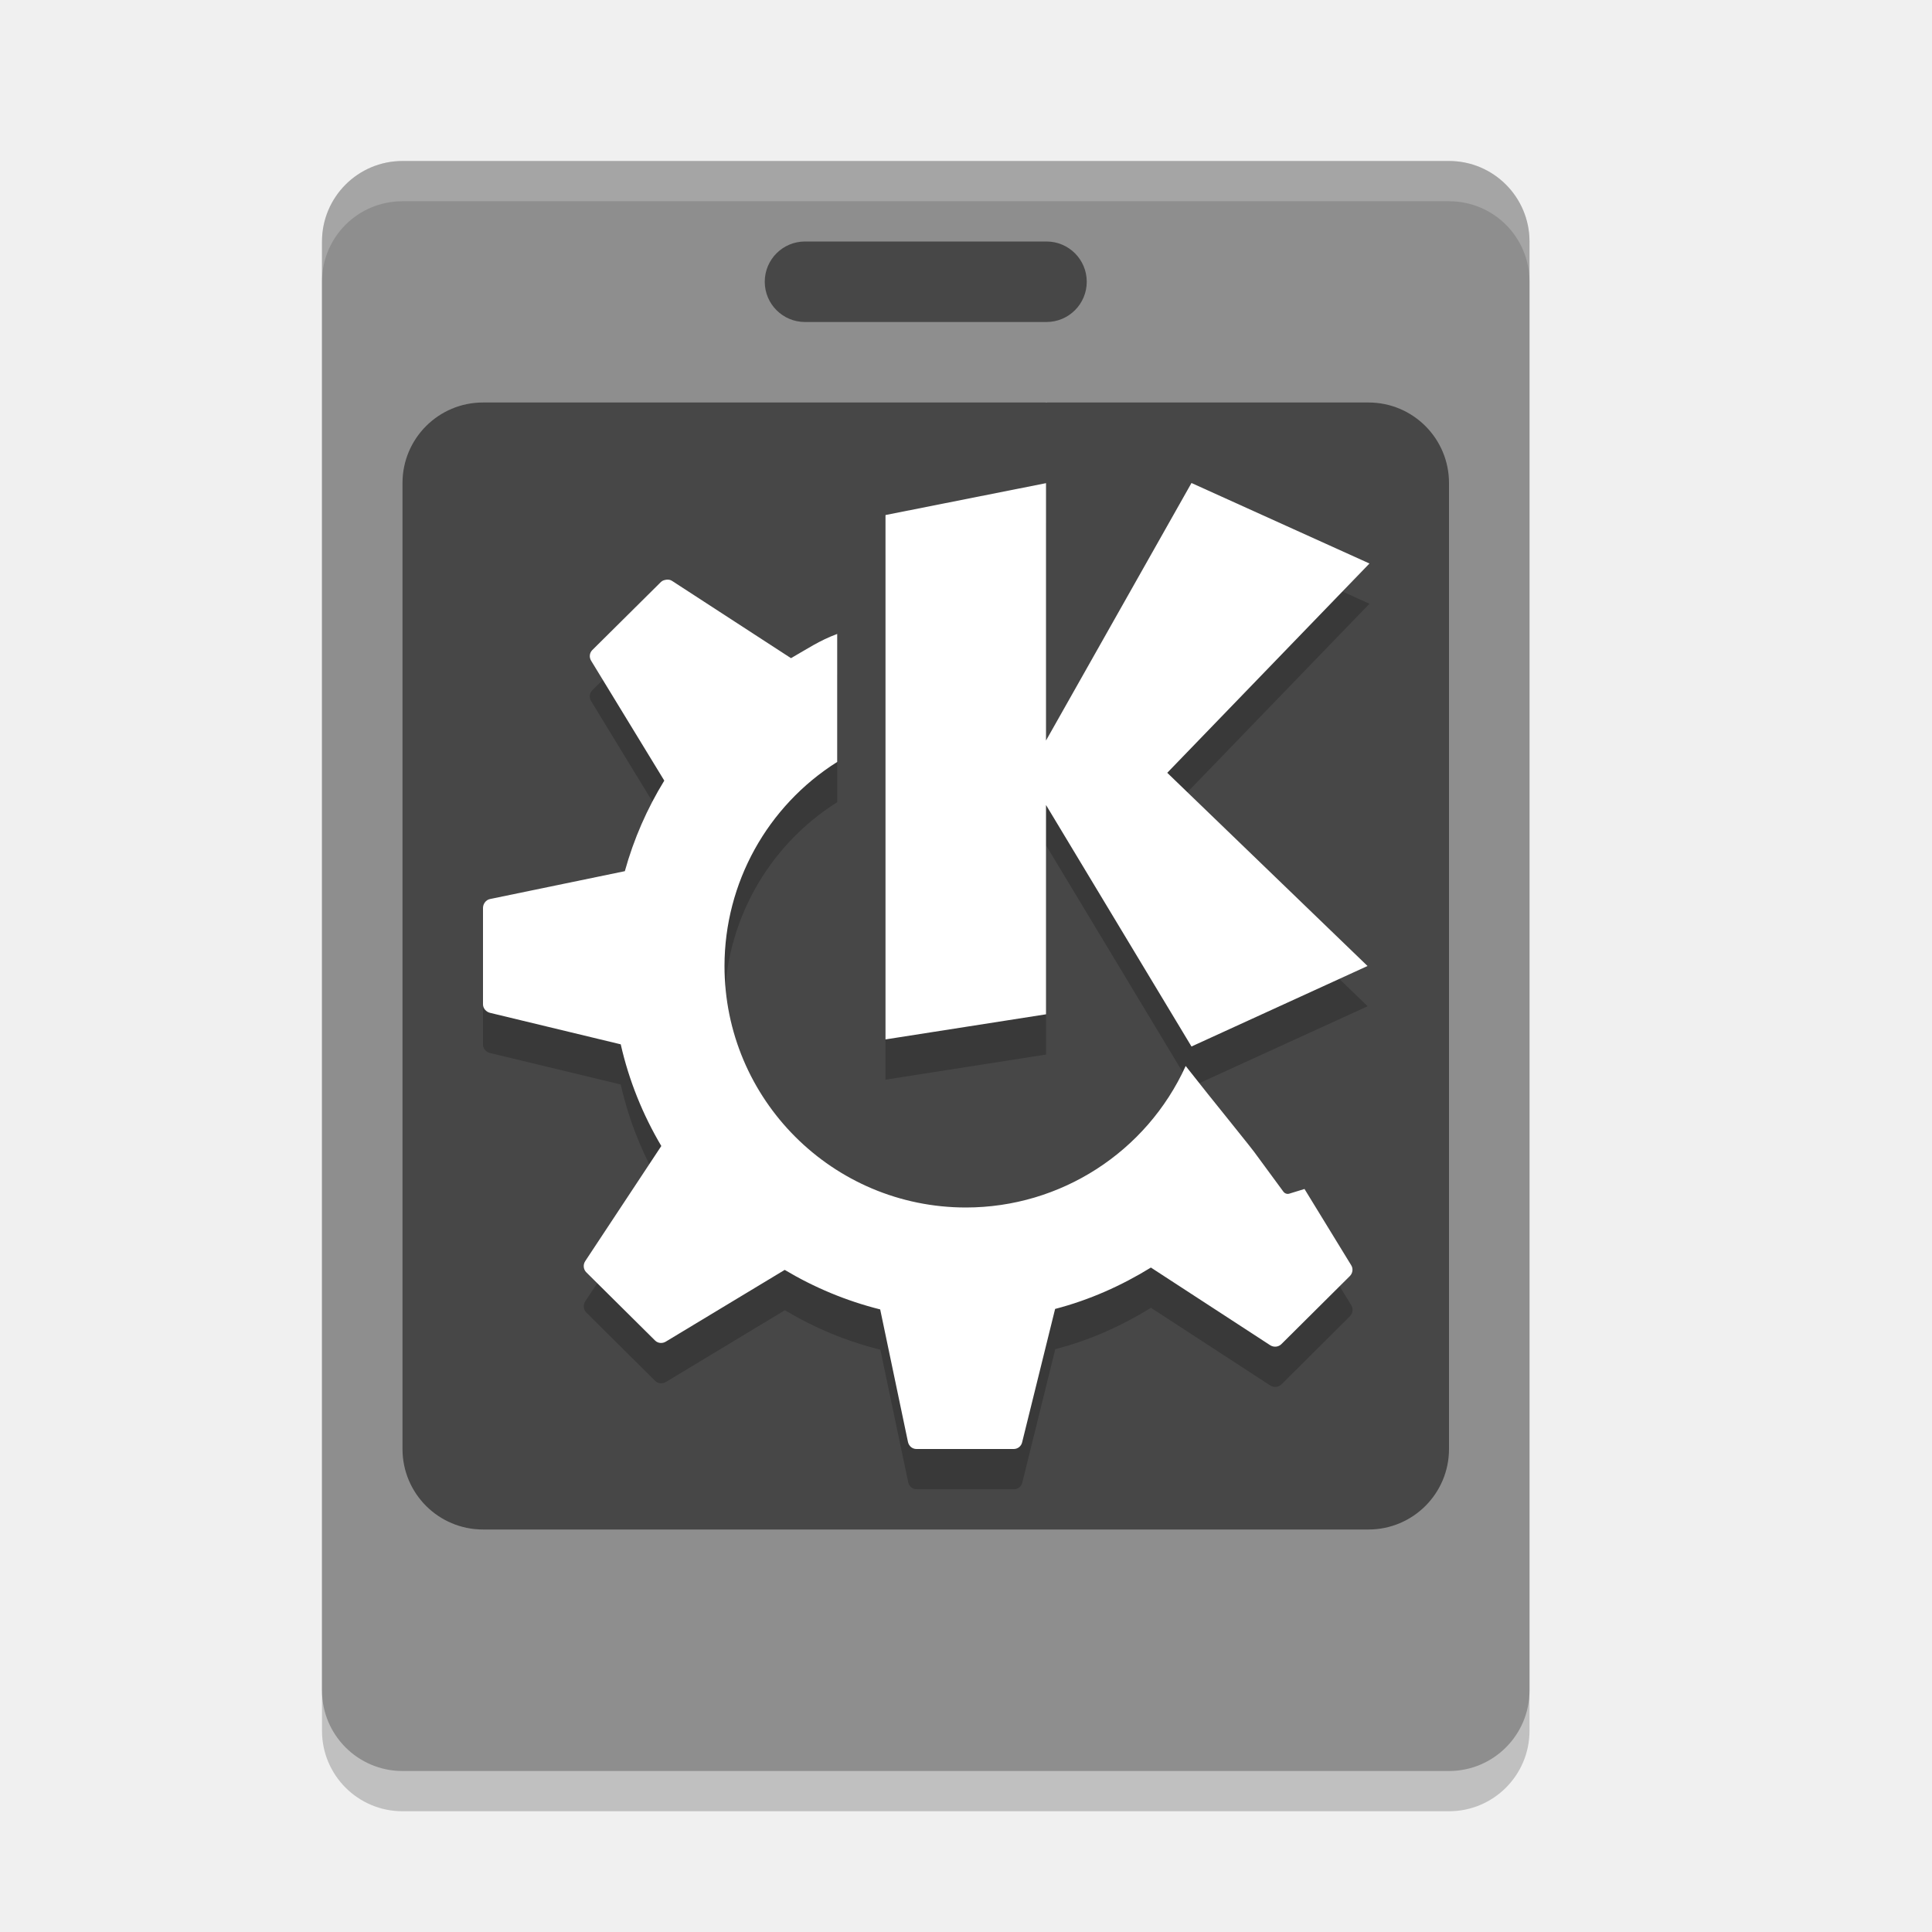
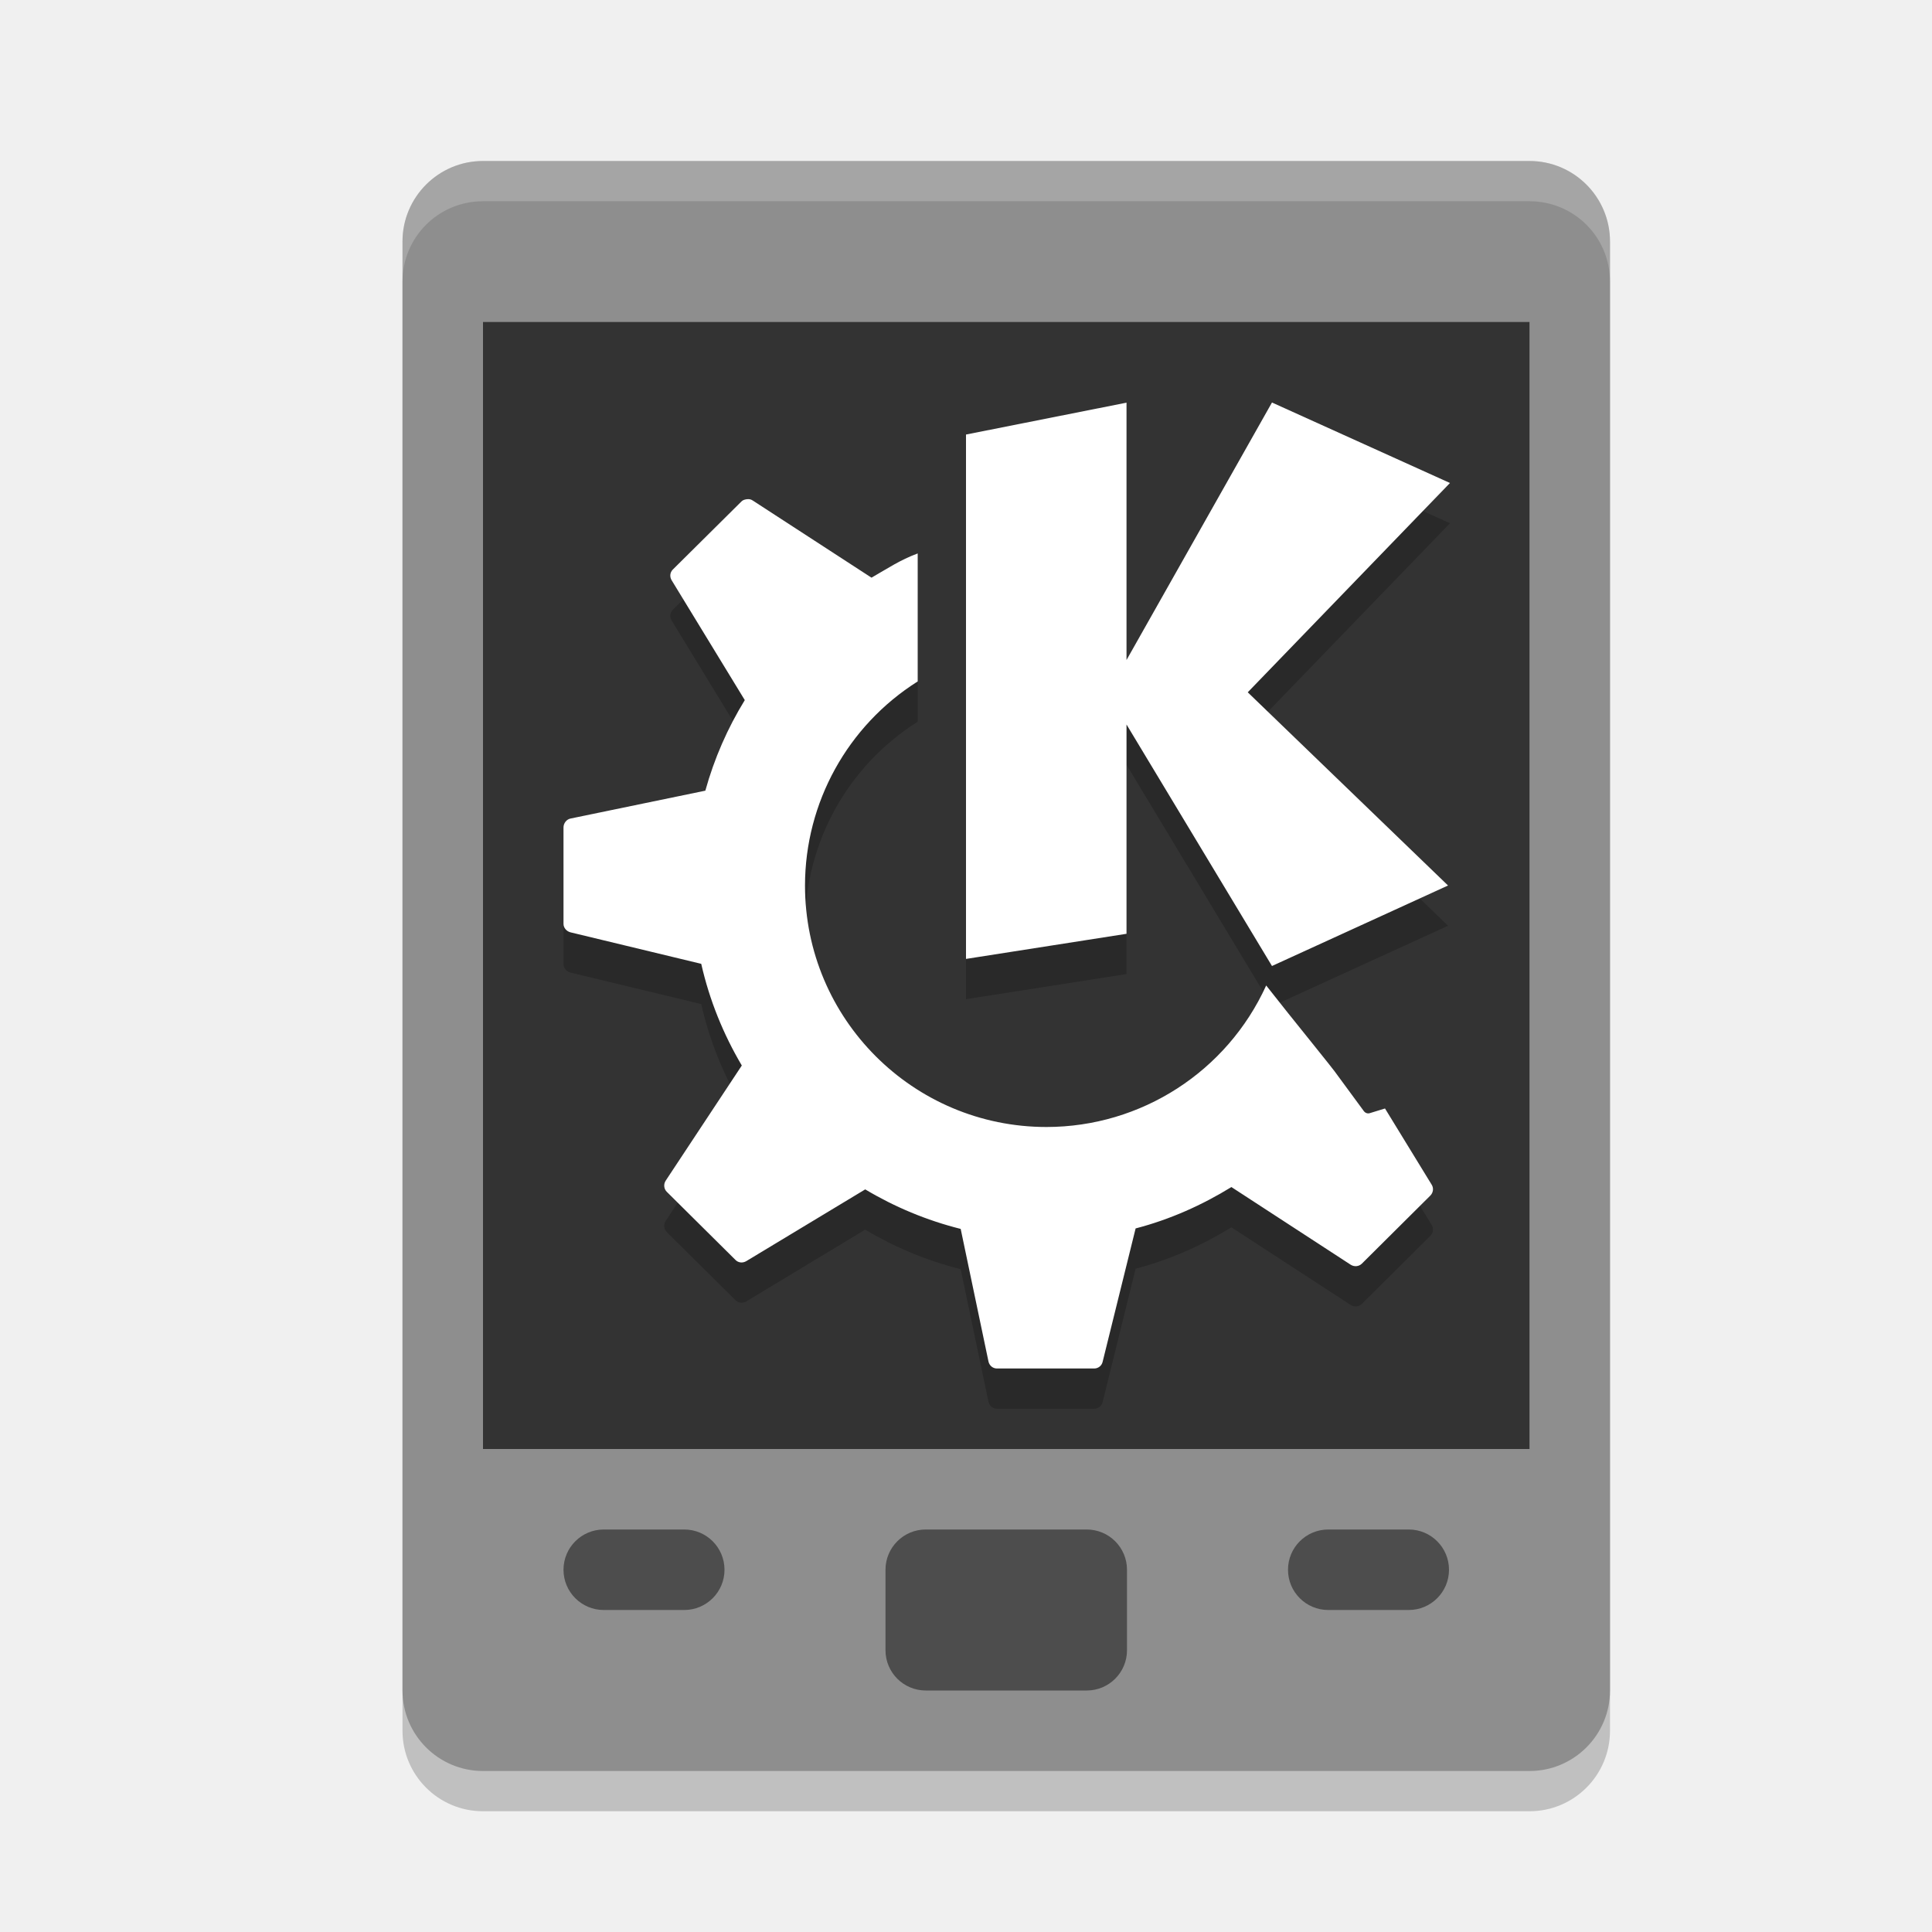
<svg xmlns="http://www.w3.org/2000/svg" width="24" height="24" version="1">
-   <rect style="opacity:0.2" width="20" height="15" x="-22.5" y="-19" rx="1" ry="1" transform="matrix(0,-1,-1,0,0,0)" />
-   <rect style="fill:#8e8e8e" width="20" height="15" x="-22" y="-19" rx="1" ry="1" transform="matrix(0,-1,-1,0,0,0)" />
-   <rect style="opacity:0.5" width="4" height="1" x="9.5" y="3" rx=".5" ry=".5" />
-   <rect style="opacity:0.5" width="13" height="14" x="5" y="5" rx="1" ry="1" />
-   <path style="opacity:0.2;fill:#ffffff" d="M 5,2 C 4.446,2 4,2.446 4,3 V 3.5 C 4,2.946 4.446,2.5 5,2.5 H 18 C 18.554,2.5 19,2.946 19,3.5 V 3 C 19,2.446 18.554,2 18,2 Z" />
-   <path style="fill:#ffffff" d="m 12.994,5 0,0.002 0.012,-0.002 -0.012,0 z" />
-   <path style="opacity:0.2" d="m 14.801,6.5 -1.807,3.199 0,-3.197 L 11,6.898 l 0,6.514 1.994,-0.312 0,-2.6 1.807,3 2.188,-1 L 14.5,10.1 l 2.512,-2.6 -2.211,-1 z M 8.281,7.701 c -0.025,0.003 -0.052,0.009 -0.07,0.027 l -0.854,0.848 c -0.036,0.036 -0.04,0.09 -0.014,0.133 l 0.908,1.488 c -0.213,0.346 -0.379,0.724 -0.49,1.125 L 6.088,11.668 C 6.037,11.678 6,11.727 6,11.779 l 0,1.197 c 0,0.051 0.039,0.094 0.088,0.105 l 1.623,0.391 c 0.102,0.452 0.275,0.877 0.504,1.264 l -0.945,1.43 c -0.029,0.043 -0.023,0.102 0.014,0.139 l 0.854,0.848 c 0.036,0.036 0.092,0.04 0.135,0.014 l 1.477,-0.891 c 0.365,0.218 0.762,0.385 1.186,0.49 l 0.346,1.646 c 0.011,0.051 0.053,0.088 0.105,0.088 l 1.207,0 c 0.05,0 0.093,-0.033 0.105,-0.082 l 0.41,-1.658 c 0.426,-0.11 0.824,-0.289 1.189,-0.514 l 1.482,0.965 c 0.044,0.028 0.101,0.023 0.139,-0.014 l 0.85,-0.846 c 0.036,-0.036 0.044,-0.092 0.018,-0.135 l -0.58,-0.947 -0.189,0.059 c -0.028,0.008 -0.058,-0.004 -0.074,-0.027 0,0 -0.179,-0.244 -0.322,-0.438 -0.06,-0.091 -0.551,-0.688 -0.891,-1.121 A 3,3 0 0 1 12,15.5 a 3,3 0 0 1 -3,-3 3,3 0 0 1 1.4,-2.535 l 0,-1.59 C 10.177,8.458 10.031,8.559 9.826,8.676 L 8.35,7.717 c -0.022,-0.014 -0.044,-0.018 -0.068,-0.016 z" />
-   <path style="fill:#ffffff" d="M 14.801 6 L 12.994 9.199 L 12.994 6.002 L 11 6.398 L 11 12.912 L 12.994 12.6 L 12.994 10 L 14.801 13 L 16.988 12 L 14.5 9.6 L 17.012 7 L 14.801 6 z M 8.281 7.201 C 8.257 7.204 8.23 7.21 8.211 7.229 L 7.357 8.076 C 7.322 8.112 7.317 8.166 7.344 8.209 L 8.252 9.697 C 8.039 10.044 7.873 10.421 7.762 10.822 L 6.088 11.168 C 6.037 11.178 6 11.227 6 11.279 L 6 12.477 C 6 12.527 6.039 12.57 6.088 12.582 L 7.711 12.973 C 7.813 13.424 7.986 13.849 8.215 14.236 L 7.27 15.666 C 7.241 15.71 7.246 15.768 7.283 15.805 L 8.137 16.652 C 8.173 16.688 8.228 16.692 8.271 16.666 L 9.748 15.775 C 10.113 15.993 10.511 16.16 10.934 16.266 L 11.279 17.912 C 11.29 17.963 11.332 18 11.385 18 L 12.592 18 C 12.642 18 12.685 17.967 12.697 17.918 L 13.107 16.26 C 13.534 16.149 13.931 15.971 14.297 15.746 L 15.779 16.711 C 15.823 16.739 15.881 16.734 15.918 16.697 L 16.768 15.852 C 16.804 15.816 16.812 15.76 16.785 15.717 L 16.205 14.77 L 16.016 14.828 C 15.988 14.837 15.958 14.825 15.941 14.801 C 15.941 14.801 15.762 14.557 15.619 14.363 C 15.56 14.273 15.068 13.676 14.729 13.242 A 3 3 0 0 1 12 15 A 3 3 0 0 1 9 12 A 3 3 0 0 1 10.4 9.465 L 10.4 7.875 C 10.177 7.958 10.031 8.059 9.826 8.176 L 8.35 7.217 C 8.328 7.202 8.306 7.199 8.281 7.201 z" />
+   <rect width="15" height="20" x="5" y="2.5" rx="1" ry="1" style="opacity:0.2" />
+   <rect style="fill:#8e8e8e" width="15" height="20" x="5" y="2" rx="1" ry="1" />
+   <rect style="fill:#333333" width="13" height="14" x="6" y="4" />
+   <rect width="3" height="2" x="11" y="19" rx=".5" ry=".5" style="fill:#4d4d4d" />
+   <rect style="fill:#4d4d4d" width="2" height="1" x="16" y="19" rx=".5" ry=".5" />
+   <rect width="2" height="1" x="7" y="19" rx=".5" ry=".5" style="fill:#4d4d4d" />
+   <path d="M 15.801,5.5 13.994,8.699 V 5.502 L 12,5.898 V 12.412 L 13.994,12.1 V 9.5 L 15.801,12.5 17.988,11.5 15.5,9.1 18.012,6.5 Z M 9.281,6.701 C 9.257,6.704 9.229,6.71 9.211,6.729 L 8.357,7.576 C 8.322,7.612 8.317,7.666 8.344,7.709 L 9.252,9.197 C 9.039,9.544 8.873,9.921 8.762,10.322 L 7.088,10.668 C 7.037,10.678 7,10.727 7,10.779 V 11.977 C 7,12.027 7.039,12.07 7.088,12.082 L 8.711,12.473 C 8.813,12.924 8.986,13.349 9.215,13.736 L 8.27,15.166 C 8.241,15.21 8.246,15.268 8.283,15.305 L 9.137,16.152 C 9.173,16.188 9.228,16.192 9.271,16.166 L 10.748,15.275 C 11.113,15.493 11.511,15.66 11.934,15.766 L 12.279,17.412 C 12.29,17.463 12.332,17.5 12.385,17.5 H 13.592 C 13.642,17.5 13.685,17.467 13.697,17.418 L 14.107,15.76 C 14.534,15.649 14.931,15.471 15.297,15.246 L 16.779,16.211 C 16.823,16.239 16.881,16.234 16.918,16.197 L 17.768,15.352 C 17.804,15.316 17.812,15.26 17.785,15.217 L 17.205,14.27 17.016,14.328 C 16.988,14.337 16.958,14.325 16.941,14.301 16.941,14.301 16.762,14.057 16.619,13.863 16.56,13.773 16.068,13.176 15.729,12.742 A 3,3 0 0 1 13,14.5 3,3 0 0 1 10,11.5 3,3 0 0 1 11.4,8.965 V 7.375 C 11.177,7.458 11.031,7.559 10.826,7.676 L 9.35,6.717 C 9.328,6.702 9.306,6.699 9.281,6.701 Z" style="opacity:0.2" />
+   <path style="fill:#ffffff" d="M 15.801,5 13.994,8.199 V 5.002 L 12,5.398 V 11.912 L 13.994,11.6 V 9 L 15.801,12 17.988,11 15.5,8.6 18.012,6 Z M 9.281,6.201 C 9.257,6.204 9.229,6.21 9.211,6.229 L 8.357,7.076 C 8.322,7.112 8.317,7.166 8.344,7.209 L 9.252,8.697 C 9.039,9.044 8.873,9.421 8.762,9.822 L 7.088,10.168 C 7.037,10.178 7,10.227 7,10.279 V 11.477 C 7,11.527 7.039,11.57 7.088,11.582 L 8.711,11.973 C 8.813,12.424 8.986,12.849 9.215,13.236 L 8.27,14.666 C 8.241,14.71 8.246,14.768 8.283,14.805 L 9.137,15.652 C 9.173,15.688 9.228,15.692 9.271,15.666 L 10.748,14.775 C 11.113,14.993 11.511,15.16 11.934,15.266 L 12.279,16.912 C 12.29,16.963 12.332,17 12.385,17 H 13.592 C 13.642,17 13.685,16.967 13.697,16.918 L 14.107,15.26 C 14.534,15.149 14.931,14.971 15.297,14.746 L 16.779,15.711 C 16.823,15.739 16.881,15.734 16.918,15.697 L 17.768,14.852 C 17.804,14.816 17.812,14.76 17.785,14.717 L 17.205,13.77 17.016,13.828 C 16.988,13.837 16.958,13.825 16.941,13.801 16.941,13.801 16.762,13.557 16.619,13.363 16.56,13.273 16.068,12.676 15.729,12.242 A 3,3 0 0 1 13,14 3,3 0 0 1 10,11 3,3 0 0 1 11.4,8.465 V 6.875 C 11.177,6.958 11.031,7.059 10.826,7.176 L 9.35,6.217 C 9.328,6.202 9.306,6.199 9.281,6.201 Z" />
+   <path style="fill:#ffffff;opacity:0.2" d="M 6 2 C 5.446 2 5 2.446 5 3 L 5 3.5 C 5 2.946 5.446 2.5 6 2.5 L 19 2.5 C 19.554 2.5 20 2.946 20 3.5 L 20 3 C 20 2.446 19.554 2 19 2 L 6 2 z" />
</svg>
